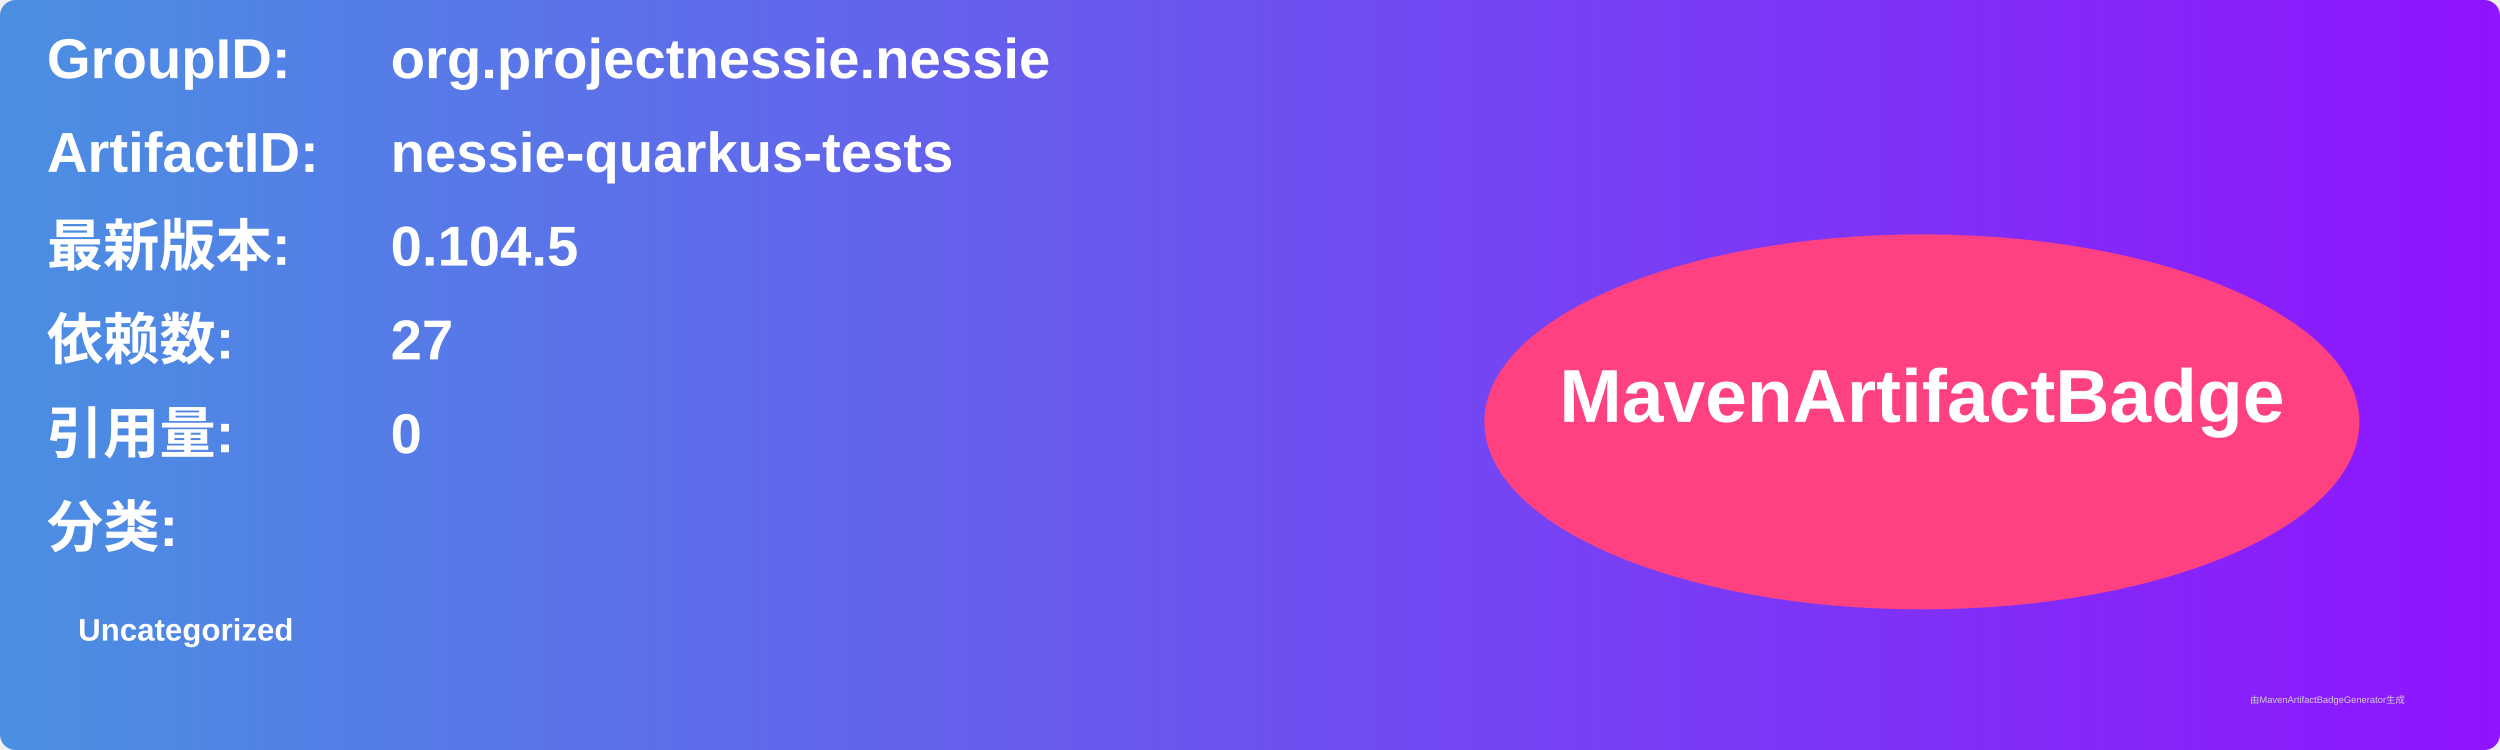
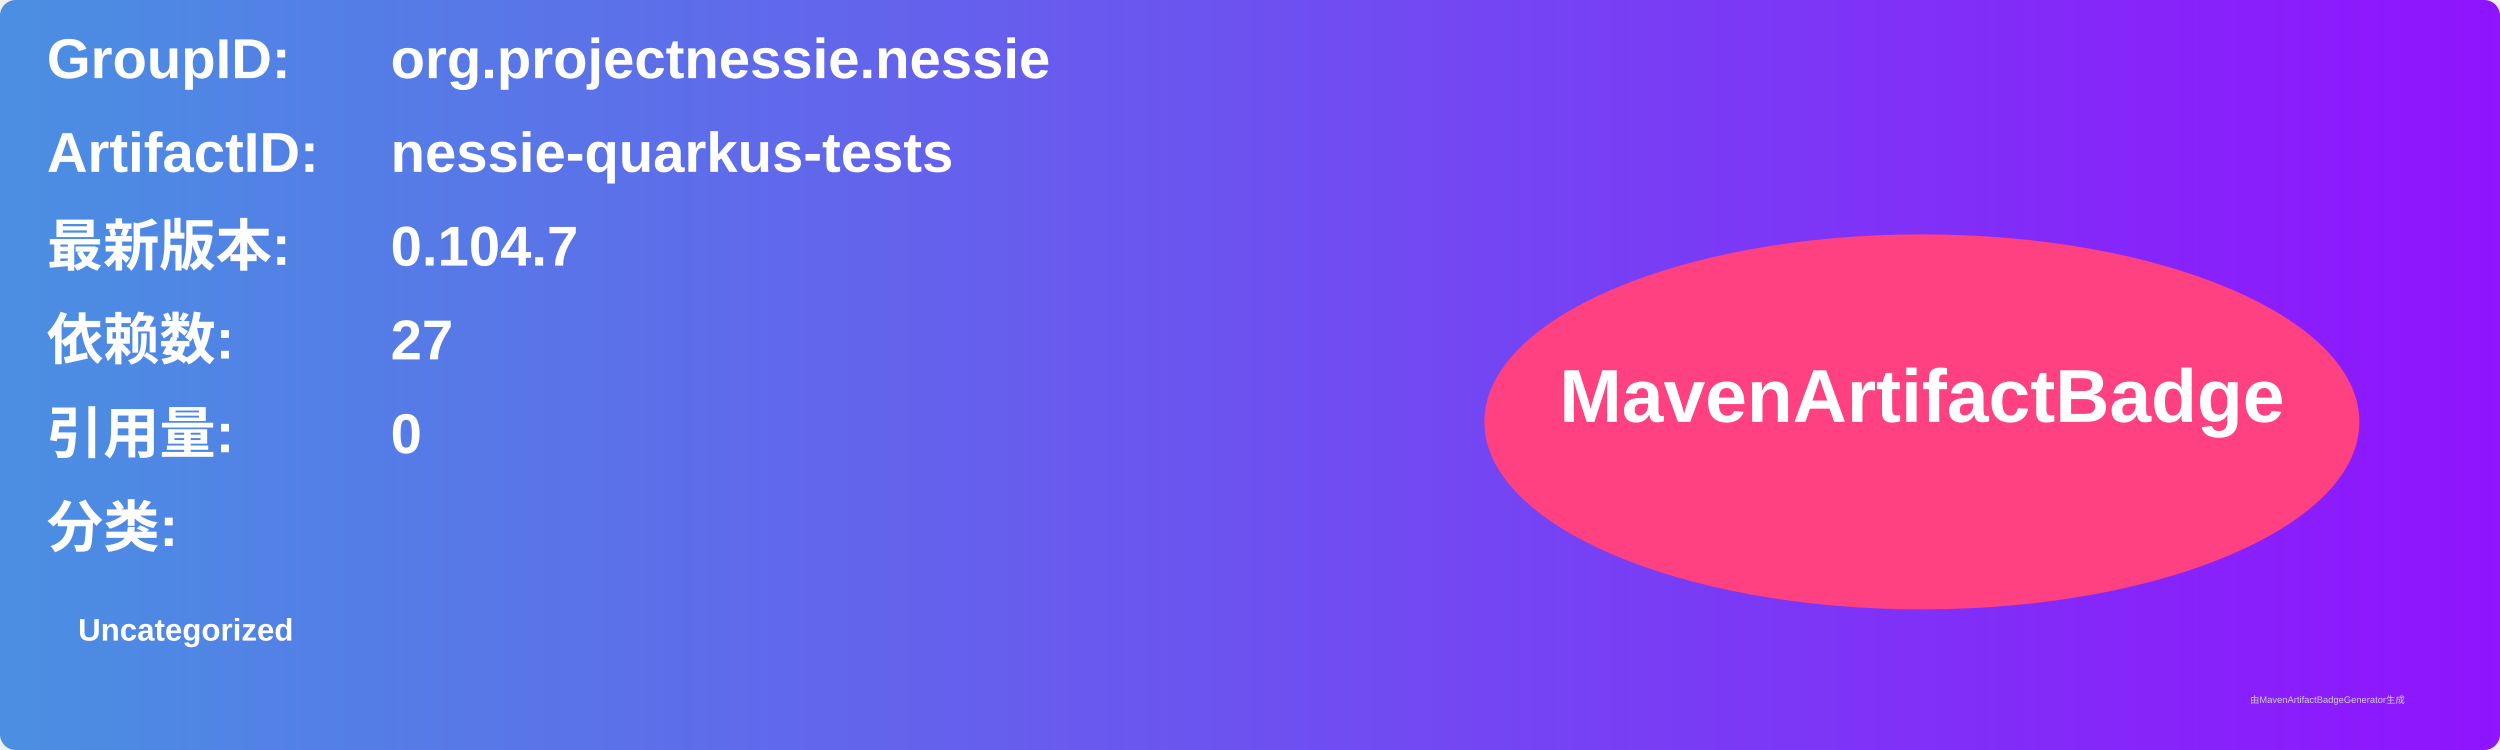
<svg xmlns="http://www.w3.org/2000/svg" width="800" height="240" viewBox="0 0 800 240">
  <linearGradient id="grad" x1="0%" y1="0%" x2="100%" y2="0%">
    <stop offset="0%" stop-color="#4a90e2" />
    <stop offset="100%" stop-color="#9013fe" />
  </linearGradient>
  <rect width="100%" height="100%" rx="5" ry="5" fill="url(#grad)" />
  <g transform="translate(15, 15)">
    <text x="0" y="10" font-family="Arial" font-size="18" fill="white" font-weight="bold" width="260">GroupID:</text>
    <text x="110" y="10" font-family="Arial" font-size="18" fill="white" font-weight="bold" width="460">org.projectnessie.nessie</text>
    <text x="0" y="40" font-family="Arial" font-size="18" fill="white" font-weight="bold" width="260">ArtifactID:</text>
    <text x="110" y="40" font-family="Arial" font-size="18" fill="white" font-weight="bold" width="460">nessie-quarkus-tests</text>
    <text x="0" y="70" font-family="Arial" font-size="18" fill="white" font-weight="bold">最新版本:</text>
    <text x="110" y="70" font-family="Arial" font-size="18" fill="white" font-weight="bold">
-       <tspan font-weight="bold">0.104.5</tspan>
+       <tspan font-weight="bold">0.104.7</tspan>
    </text>
    <text x="0" y="100" font-family="Arial" font-size="18" fill="white" font-weight="bold">依赖数: </text>
    <text x="110" y="100" font-family="Arial" font-size="18" fill="white">
      <tspan font-weight="bold">27</tspan>
    </text>
    <text x="0" y="130" font-family="Arial" font-size="18" fill="white" font-weight="bold">引用量: </text>
    <text x="110" y="130" font-family="Arial" font-size="18" fill="white">
      <tspan font-weight="bold">0</tspan>
    </text>
    <text x="0" y="160" font-family="Arial" font-size="18" fill="white" font-weight="bold">分类:</text>
    <text x="10" y="190" font-family="Arial" font-size="10" fill="white">
      <tspan font-weight="bold">Uncategorized</tspan>
    </text>
    <ellipse cx="600" cy="120" rx="140" ry="60" fill="#ff4081" />
    <text x="600" y="120" text-anchor="middle" font-family="Arial" font-size="24" fill="white" font-weight="bold">MavenArtifactBadge</text>
  </g>
  <text x="720" y="225" font-family="Arial" font-size="3" fill="#d0d0d0">由MavenArtifactBadgeGenerator生成</text>
</svg>
